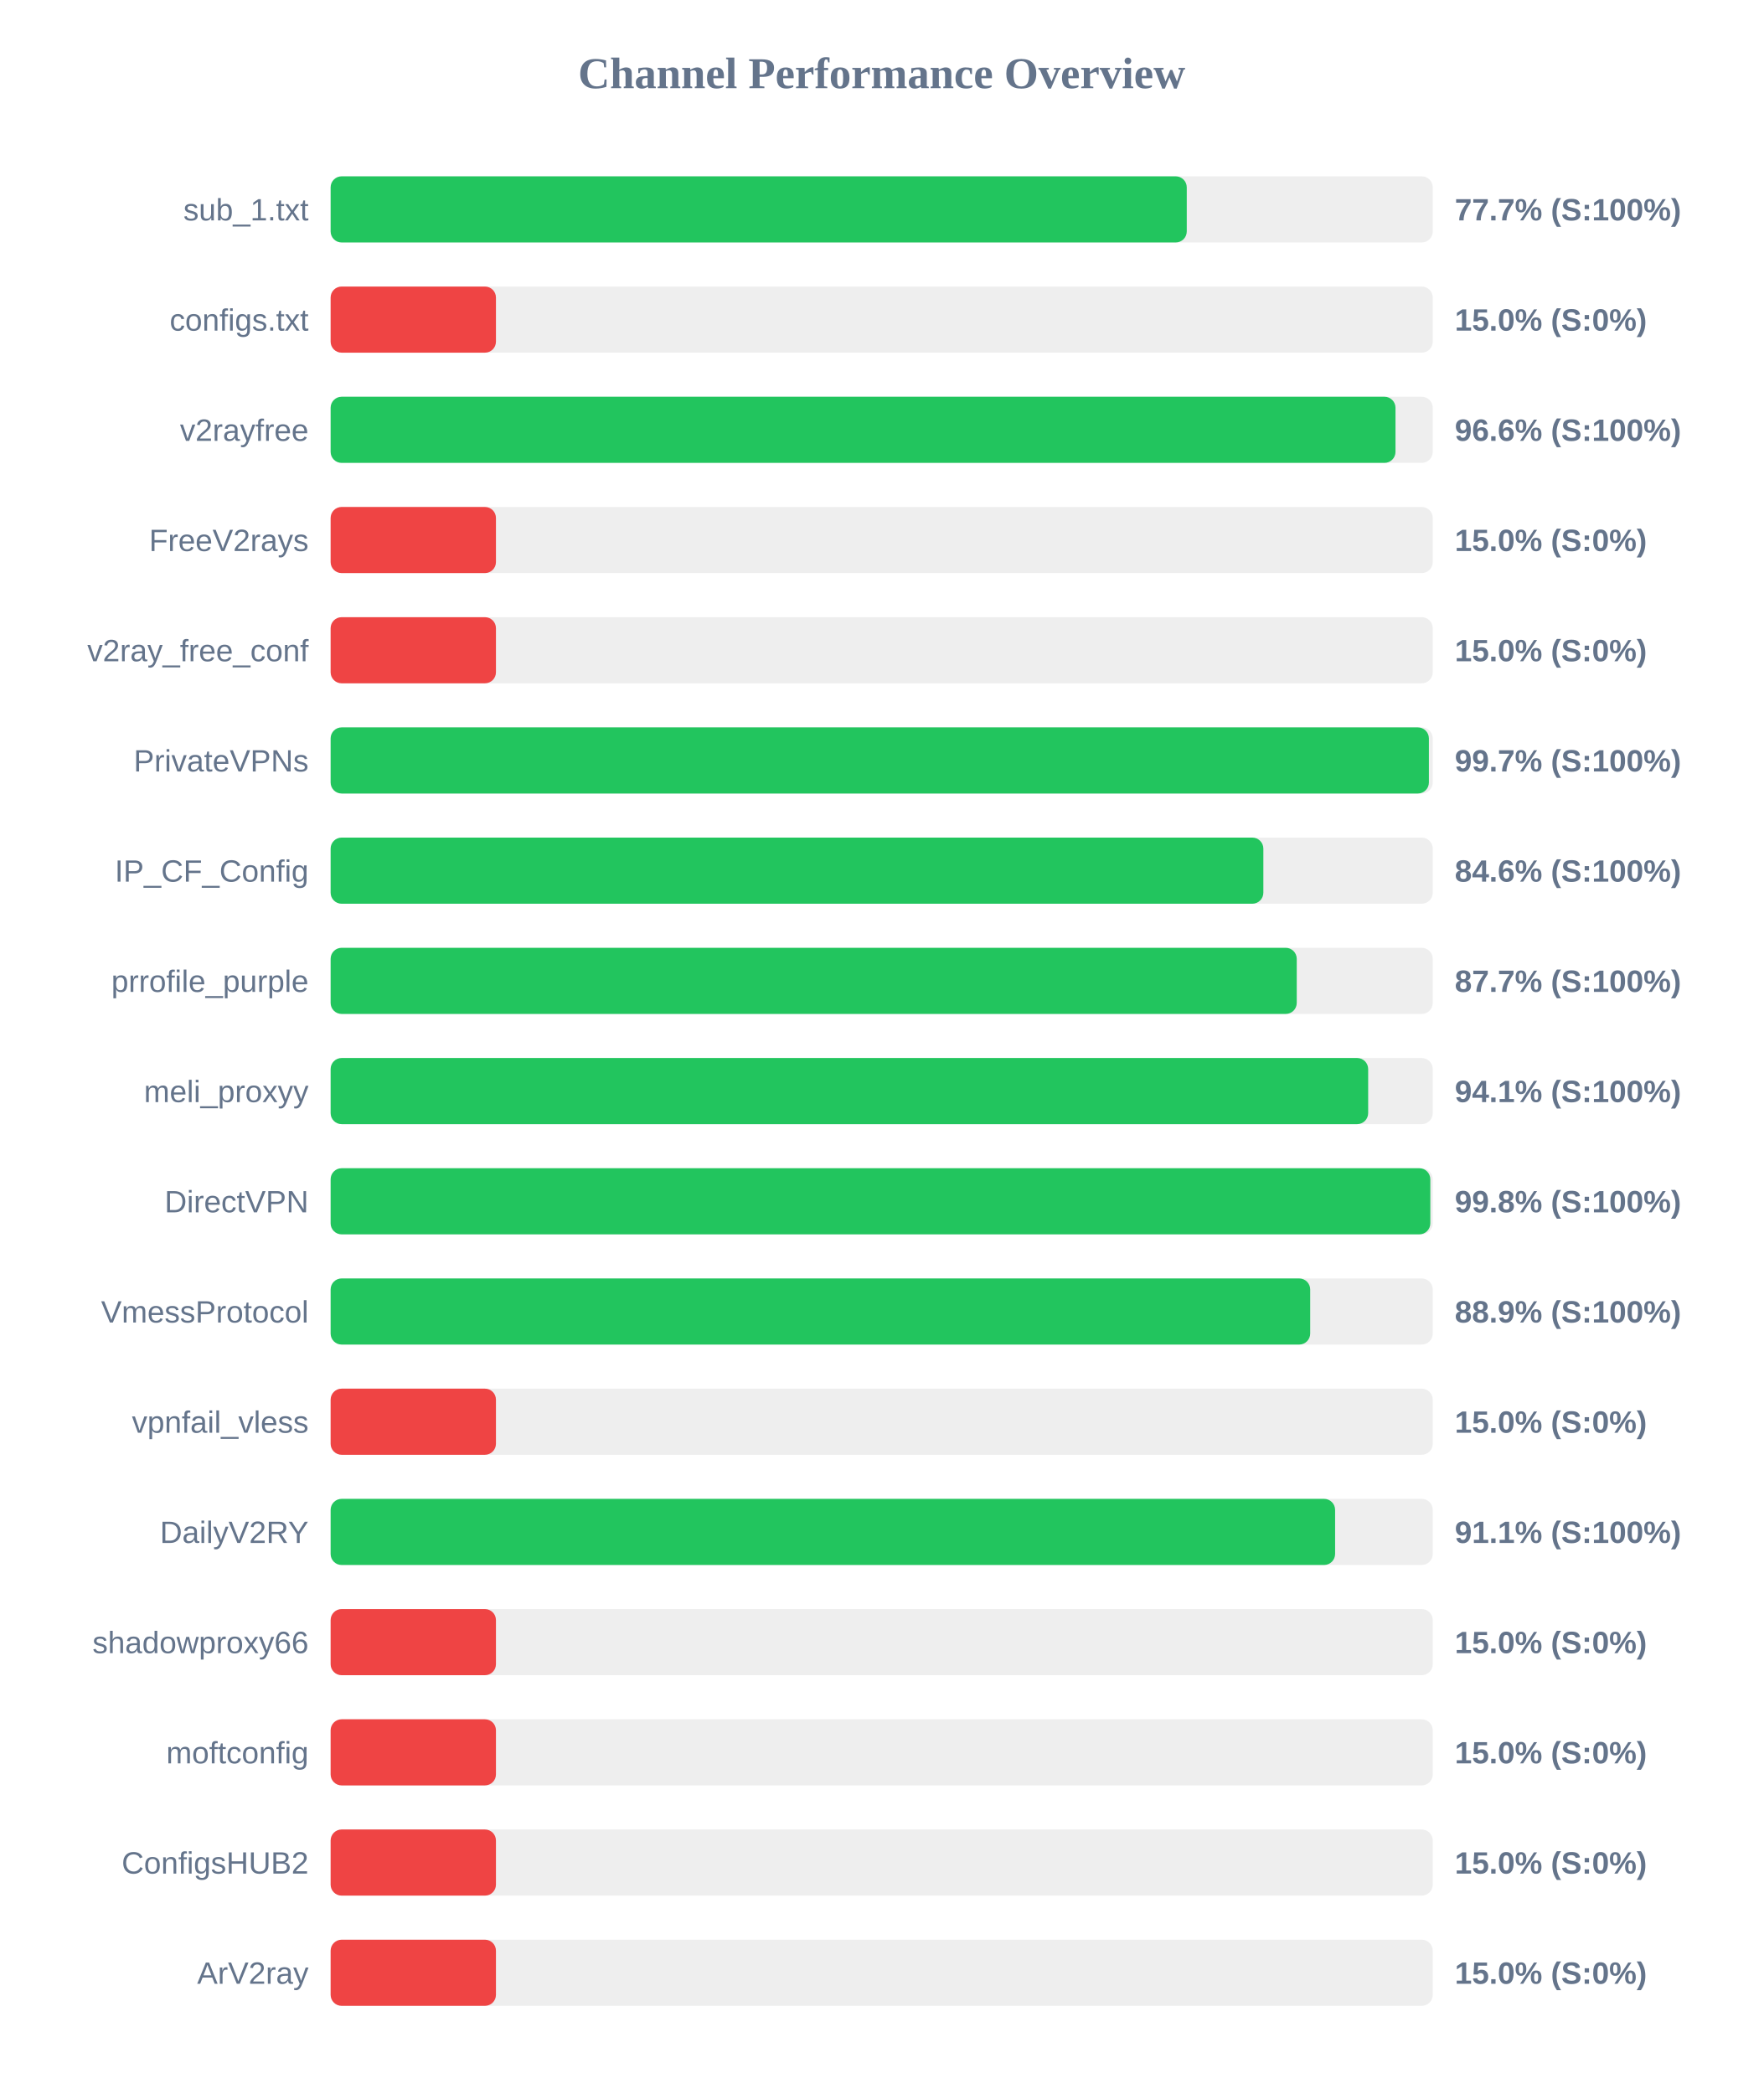
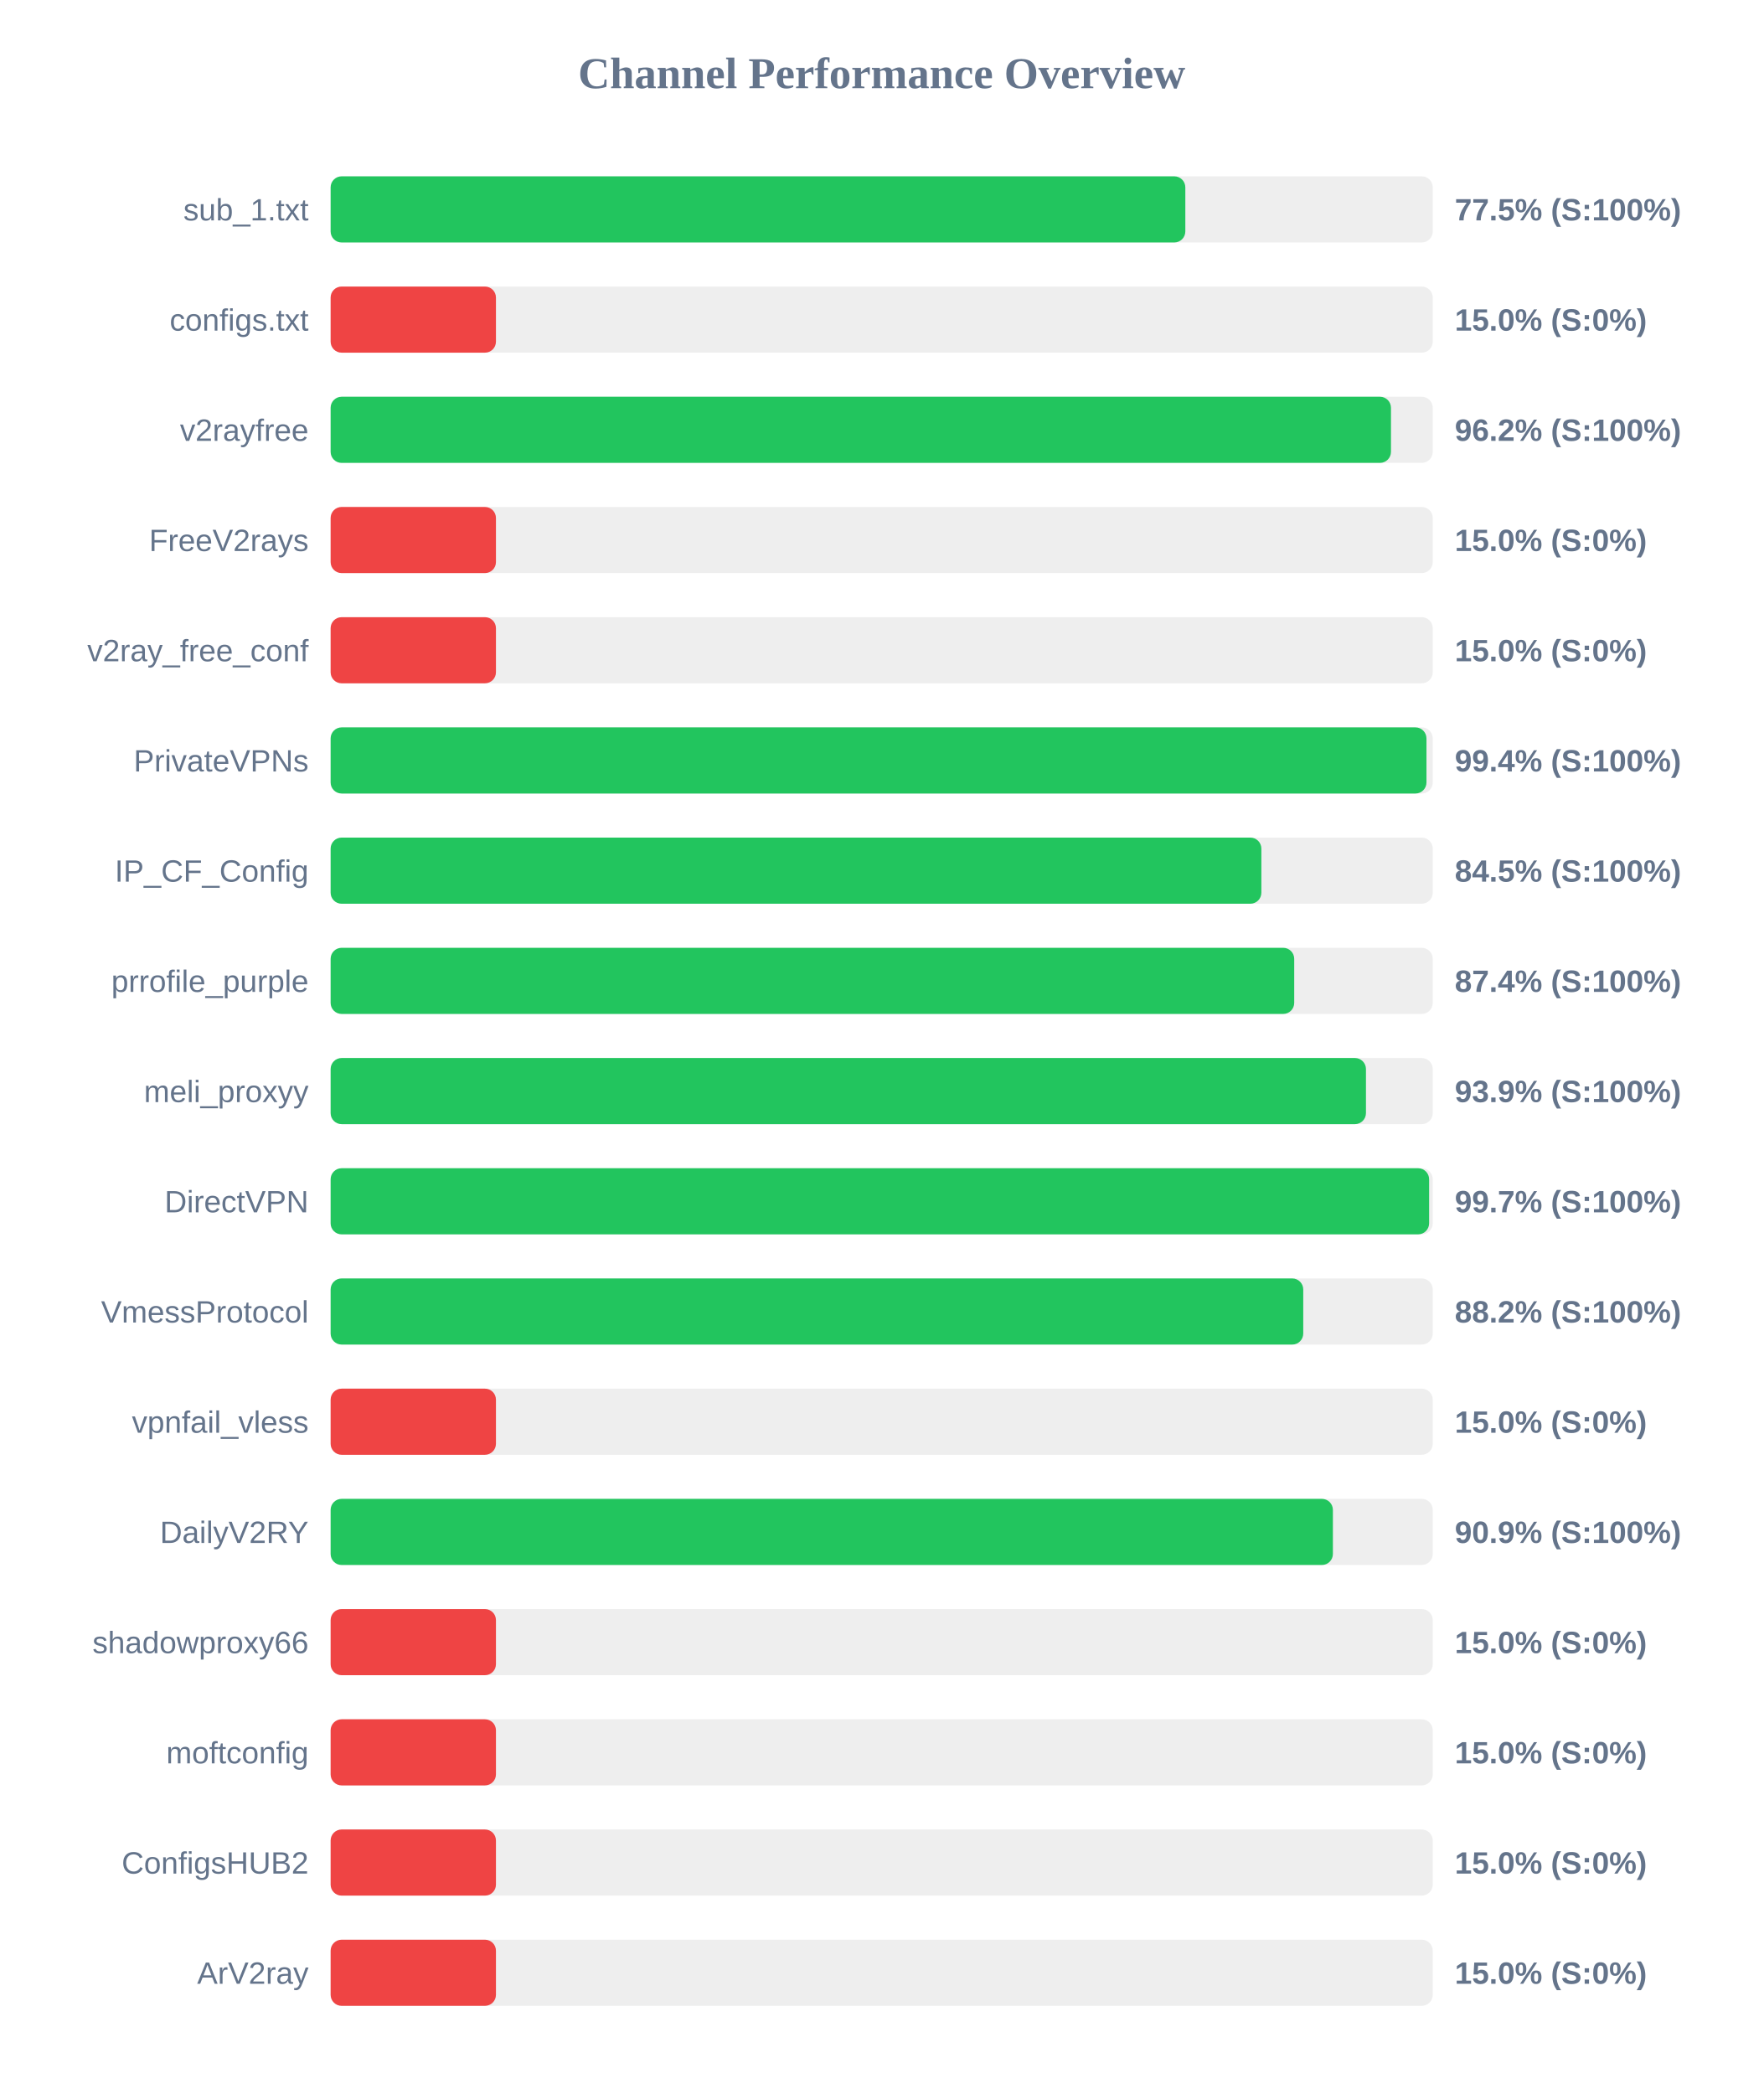
<svg xmlns="http://www.w3.org/2000/svg" width="800" height="950" version="1.1">
  <style>
        .row { font: 14px Arial; fill: #64748b; }
        .score { font: bold 14px Arial; fill: #64748b; }
    </style>
  <text x="400" y="40" text-anchor="middle" font-size="20px" font-weight="bold" fill="#64748b">Channel Performance Overview</text>
  <rect x="150" y="80" width="500" height="30" fill="#eee" rx="5" />
-   <rect x="150" y="80" width="388.4" height="30" fill="#22c55e" rx="5" />
+   <rect x="150" y="80" width="387.75" height="30" fill="#22c55e" rx="5" />
  <text x="140" y="100" text-anchor="end" class="row">sub_1.txt</text>
-   <text x="660" y="100" text-anchor="start" class="score">77.7% (S:100%)</text>
+   <text x="660" y="100" text-anchor="start" class="score">77.5% (S:100%)</text>
  <rect x="150" y="130" width="500" height="30" fill="#eee" rx="5" />
  <rect x="150" y="130" width="75.0" height="30" fill="#ef4444" rx="5" />
  <text x="140" y="150" text-anchor="end" class="row">configs.txt</text>
  <text x="660" y="150" text-anchor="start" class="score">15.0% (S:0%)</text>
  <rect x="150" y="180" width="500" height="30" fill="#eee" rx="5" />
-   <rect x="150" y="180" width="483.1" height="30" fill="#22c55e" rx="5" />
+   <rect x="150" y="180" width="481.05" height="30" fill="#22c55e" rx="5" />
  <text x="140" y="200" text-anchor="end" class="row">v2rayfree</text>
-   <text x="660" y="200" text-anchor="start" class="score">96.6% (S:100%)</text>
+   <text x="660" y="200" text-anchor="start" class="score">96.2% (S:100%)</text>
  <rect x="150" y="230" width="500" height="30" fill="#eee" rx="5" />
  <rect x="150" y="230" width="75.0" height="30" fill="#ef4444" rx="5" />
  <text x="140" y="250" text-anchor="end" class="row">FreeV2rays</text>
  <text x="660" y="250" text-anchor="start" class="score">15.0% (S:0%)</text>
  <rect x="150" y="280" width="500" height="30" fill="#eee" rx="5" />
  <rect x="150" y="280" width="75.0" height="30" fill="#ef4444" rx="5" />
  <text x="140" y="300" text-anchor="end" class="row">v2ray_free_conf</text>
  <text x="660" y="300" text-anchor="start" class="score">15.0% (S:0%)</text>
  <rect x="150" y="330" width="500" height="30" fill="#eee" rx="5" />
-   <rect x="150" y="330" width="498.25" height="30" fill="#22c55e" rx="5" />
+   <rect x="150" y="330" width="497.15" height="30" fill="#22c55e" rx="5" />
  <text x="140" y="350" text-anchor="end" class="row">PrivateVPNs</text>
-   <text x="660" y="350" text-anchor="start" class="score">99.7% (S:100%)</text>
+   <text x="660" y="350" text-anchor="start" class="score">99.4% (S:100%)</text>
  <rect x="150" y="380" width="500" height="30" fill="#eee" rx="5" />
-   <rect x="150" y="380" width="423.15" height="30" fill="#22c55e" rx="5" />
+   <rect x="150" y="380" width="422.25" height="30" fill="#22c55e" rx="5" />
  <text x="140" y="400" text-anchor="end" class="row">IP_CF_Config</text>
-   <text x="660" y="400" text-anchor="start" class="score">84.6% (S:100%)</text>
+   <text x="660" y="400" text-anchor="start" class="score">84.5% (S:100%)</text>
  <rect x="150" y="430" width="500" height="30" fill="#eee" rx="5" />
-   <rect x="150" y="430" width="438.3" height="30" fill="#22c55e" rx="5" />
+   <rect x="150" y="430" width="437.15" height="30" fill="#22c55e" rx="5" />
  <text x="140" y="450" text-anchor="end" class="row">prrofile_purple</text>
-   <text x="660" y="450" text-anchor="start" class="score">87.7% (S:100%)</text>
+   <text x="660" y="450" text-anchor="start" class="score">87.4% (S:100%)</text>
  <rect x="150" y="480" width="500" height="30" fill="#eee" rx="5" />
-   <rect x="150" y="480" width="470.7" height="30" fill="#22c55e" rx="5" />
+   <rect x="150" y="480" width="469.7" height="30" fill="#22c55e" rx="5" />
  <text x="140" y="500" text-anchor="end" class="row">meli_proxyy</text>
-   <text x="660" y="500" text-anchor="start" class="score">94.1% (S:100%)</text>
+   <text x="660" y="500" text-anchor="start" class="score">93.9% (S:100%)</text>
  <rect x="150" y="530" width="500" height="30" fill="#eee" rx="5" />
-   <rect x="150" y="530" width="498.9" height="30" fill="#22c55e" rx="5" />
+   <rect x="150" y="530" width="498.35" height="30" fill="#22c55e" rx="5" />
  <text x="140" y="550" text-anchor="end" class="row">DirectVPN</text>
-   <text x="660" y="550" text-anchor="start" class="score">99.8% (S:100%)</text>
+   <text x="660" y="550" text-anchor="start" class="score">99.7% (S:100%)</text>
  <rect x="150" y="580" width="500" height="30" fill="#eee" rx="5" />
-   <rect x="150" y="580" width="444.4" height="30" fill="#22c55e" rx="5" />
+   <rect x="150" y="580" width="441.25" height="30" fill="#22c55e" rx="5" />
  <text x="140" y="600" text-anchor="end" class="row">VmessProtocol</text>
-   <text x="660" y="600" text-anchor="start" class="score">88.9% (S:100%)</text>
+   <text x="660" y="600" text-anchor="start" class="score">88.2% (S:100%)</text>
  <rect x="150" y="630" width="500" height="30" fill="#eee" rx="5" />
  <rect x="150" y="630" width="75.0" height="30" fill="#ef4444" rx="5" />
  <text x="140" y="650" text-anchor="end" class="row">vpnfail_vless</text>
  <text x="660" y="650" text-anchor="start" class="score">15.0% (S:0%)</text>
  <rect x="150" y="680" width="500" height="30" fill="#eee" rx="5" />
-   <rect x="150" y="680" width="455.7" height="30" fill="#22c55e" rx="5" />
+   <rect x="150" y="680" width="454.7" height="30" fill="#22c55e" rx="5" />
  <text x="140" y="700" text-anchor="end" class="row">DailyV2RY</text>
-   <text x="660" y="700" text-anchor="start" class="score">91.1% (S:100%)</text>
+   <text x="660" y="700" text-anchor="start" class="score">90.9% (S:100%)</text>
  <rect x="150" y="730" width="500" height="30" fill="#eee" rx="5" />
  <rect x="150" y="730" width="75.0" height="30" fill="#ef4444" rx="5" />
  <text x="140" y="750" text-anchor="end" class="row">shadowproxy66</text>
  <text x="660" y="750" text-anchor="start" class="score">15.0% (S:0%)</text>
  <rect x="150" y="780" width="500" height="30" fill="#eee" rx="5" />
  <rect x="150" y="780" width="75.0" height="30" fill="#ef4444" rx="5" />
  <text x="140" y="800" text-anchor="end" class="row">moftconfig</text>
  <text x="660" y="800" text-anchor="start" class="score">15.0% (S:0%)</text>
  <rect x="150" y="830" width="500" height="30" fill="#eee" rx="5" />
  <rect x="150" y="830" width="75.0" height="30" fill="#ef4444" rx="5" />
  <text x="140" y="850" text-anchor="end" class="row">ConfigsHUB2</text>
  <text x="660" y="850" text-anchor="start" class="score">15.0% (S:0%)</text>
  <rect x="150" y="880" width="500" height="30" fill="#eee" rx="5" />
  <rect x="150" y="880" width="75.0" height="30" fill="#ef4444" rx="5" />
  <text x="140" y="900" text-anchor="end" class="row">ArV2ray</text>
  <text x="660" y="900" text-anchor="start" class="score">15.0% (S:0%)</text>
</svg>
